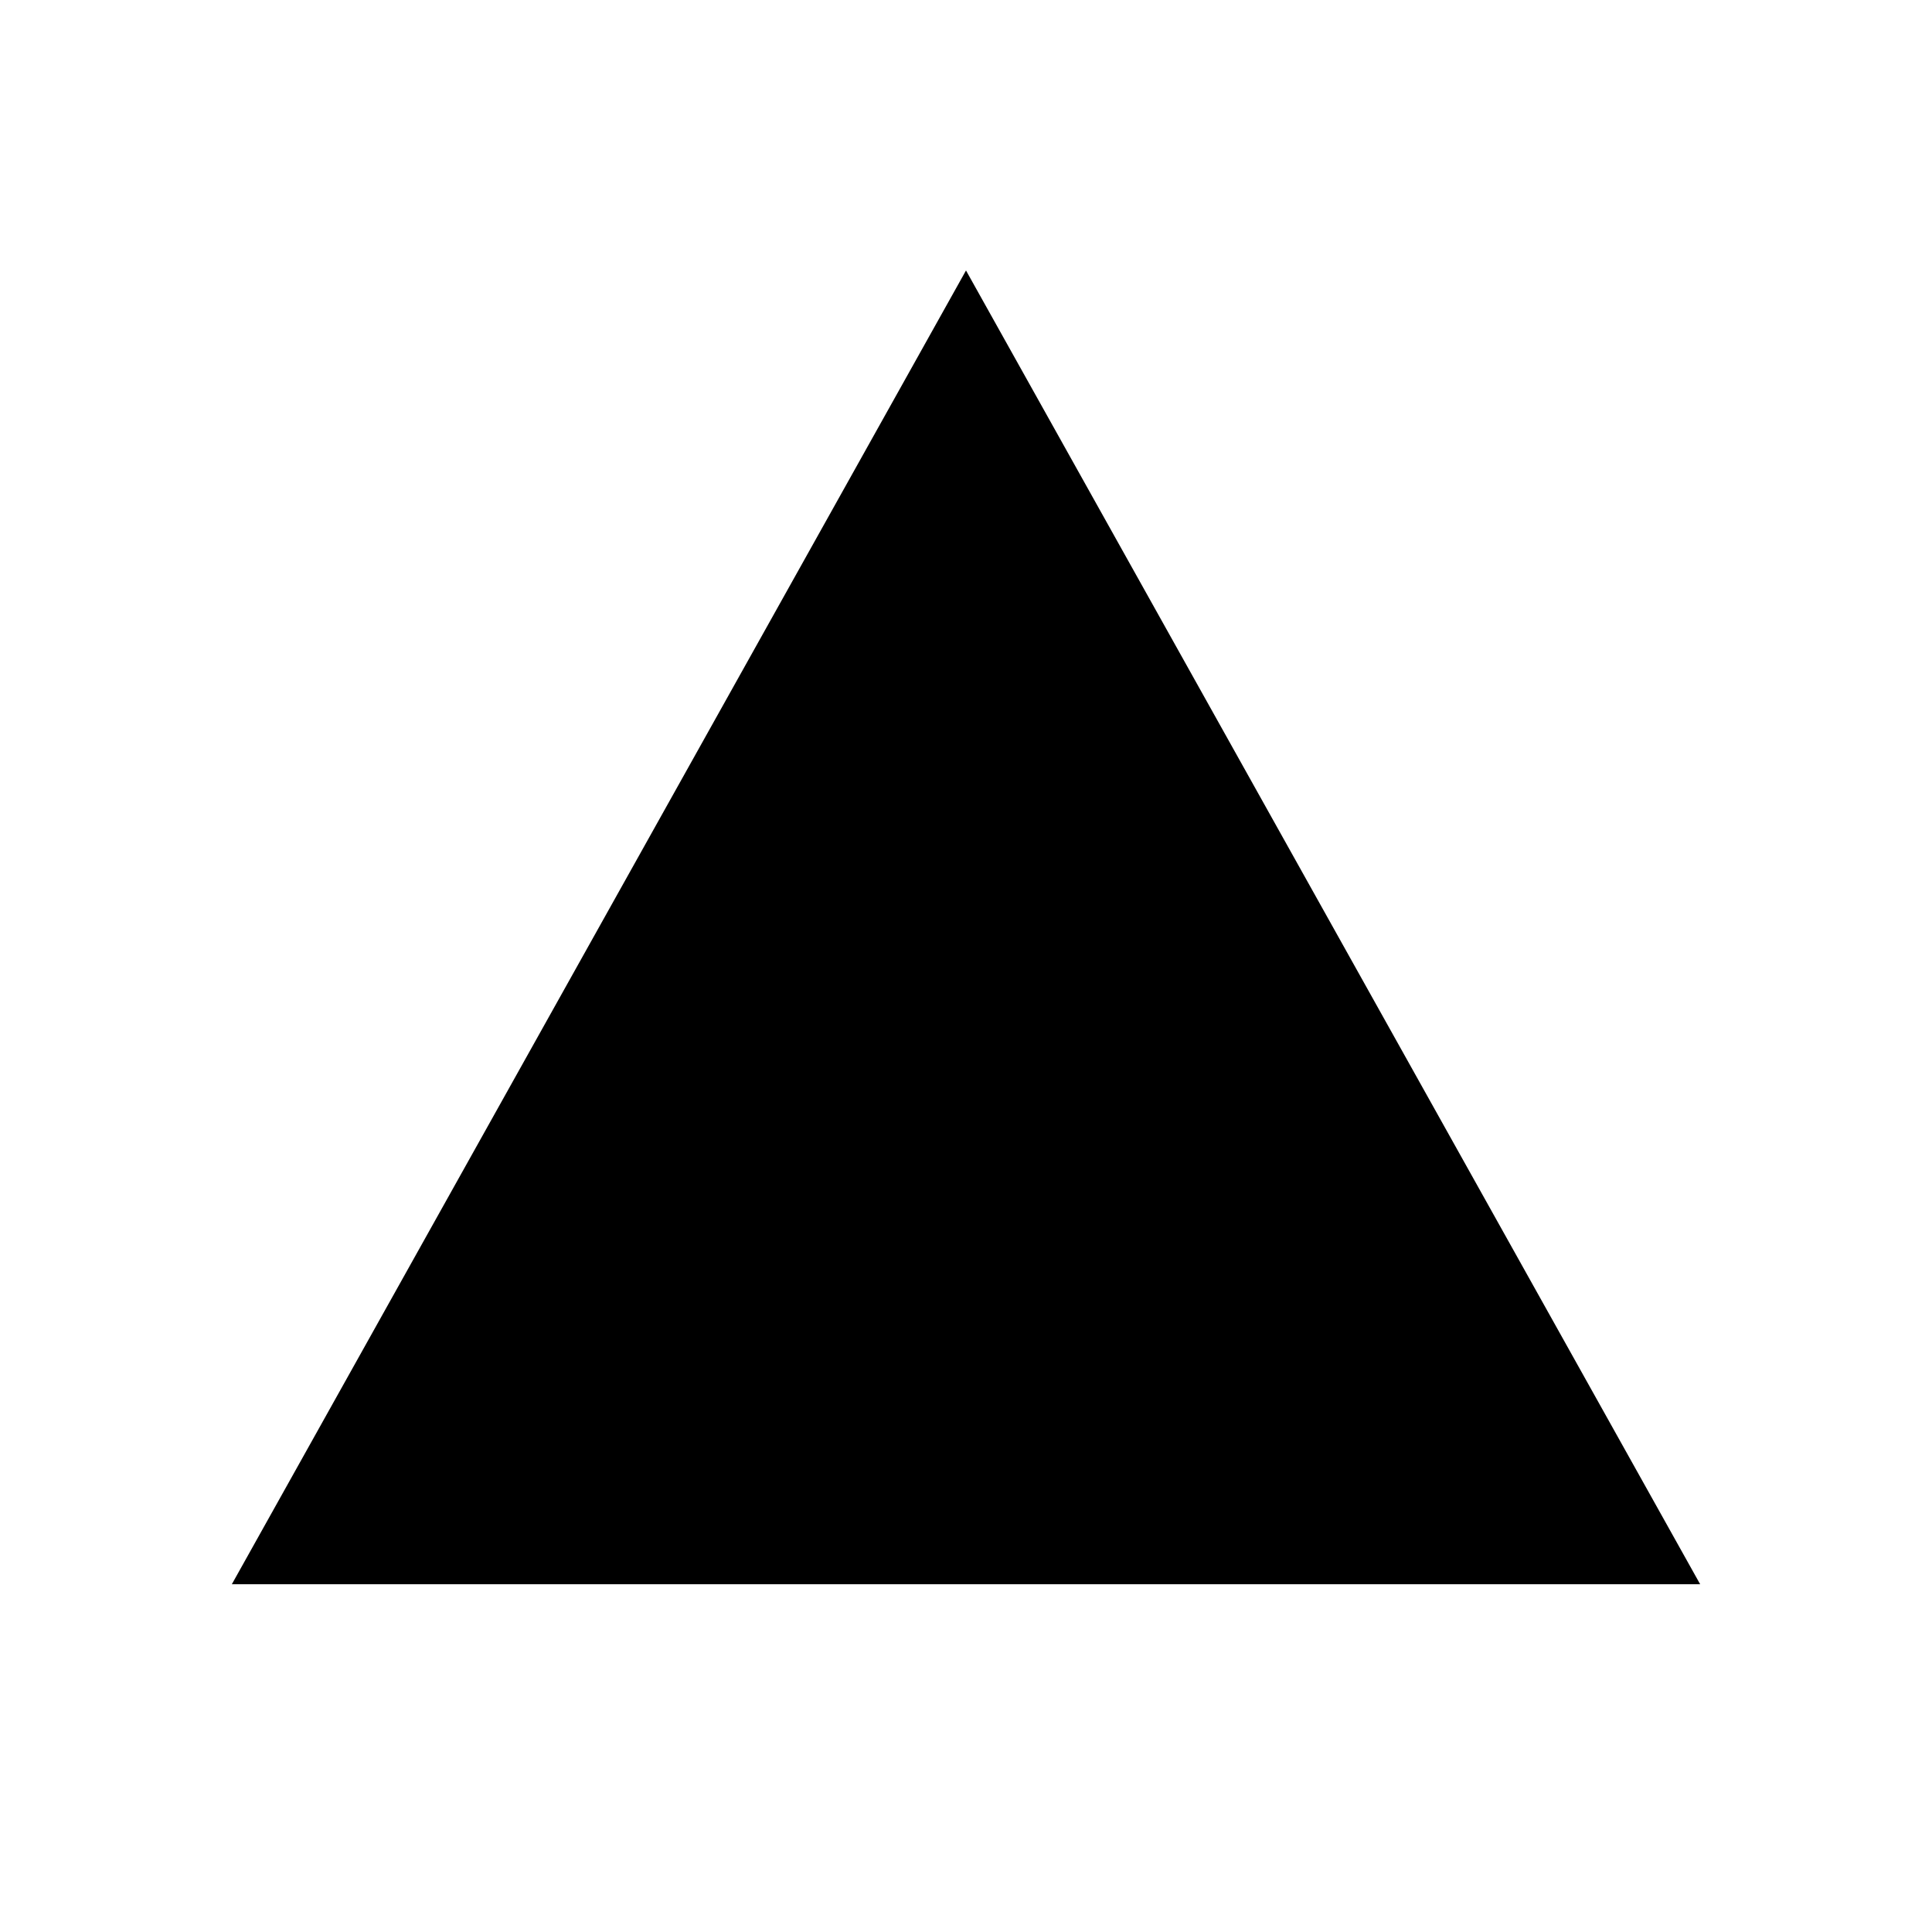
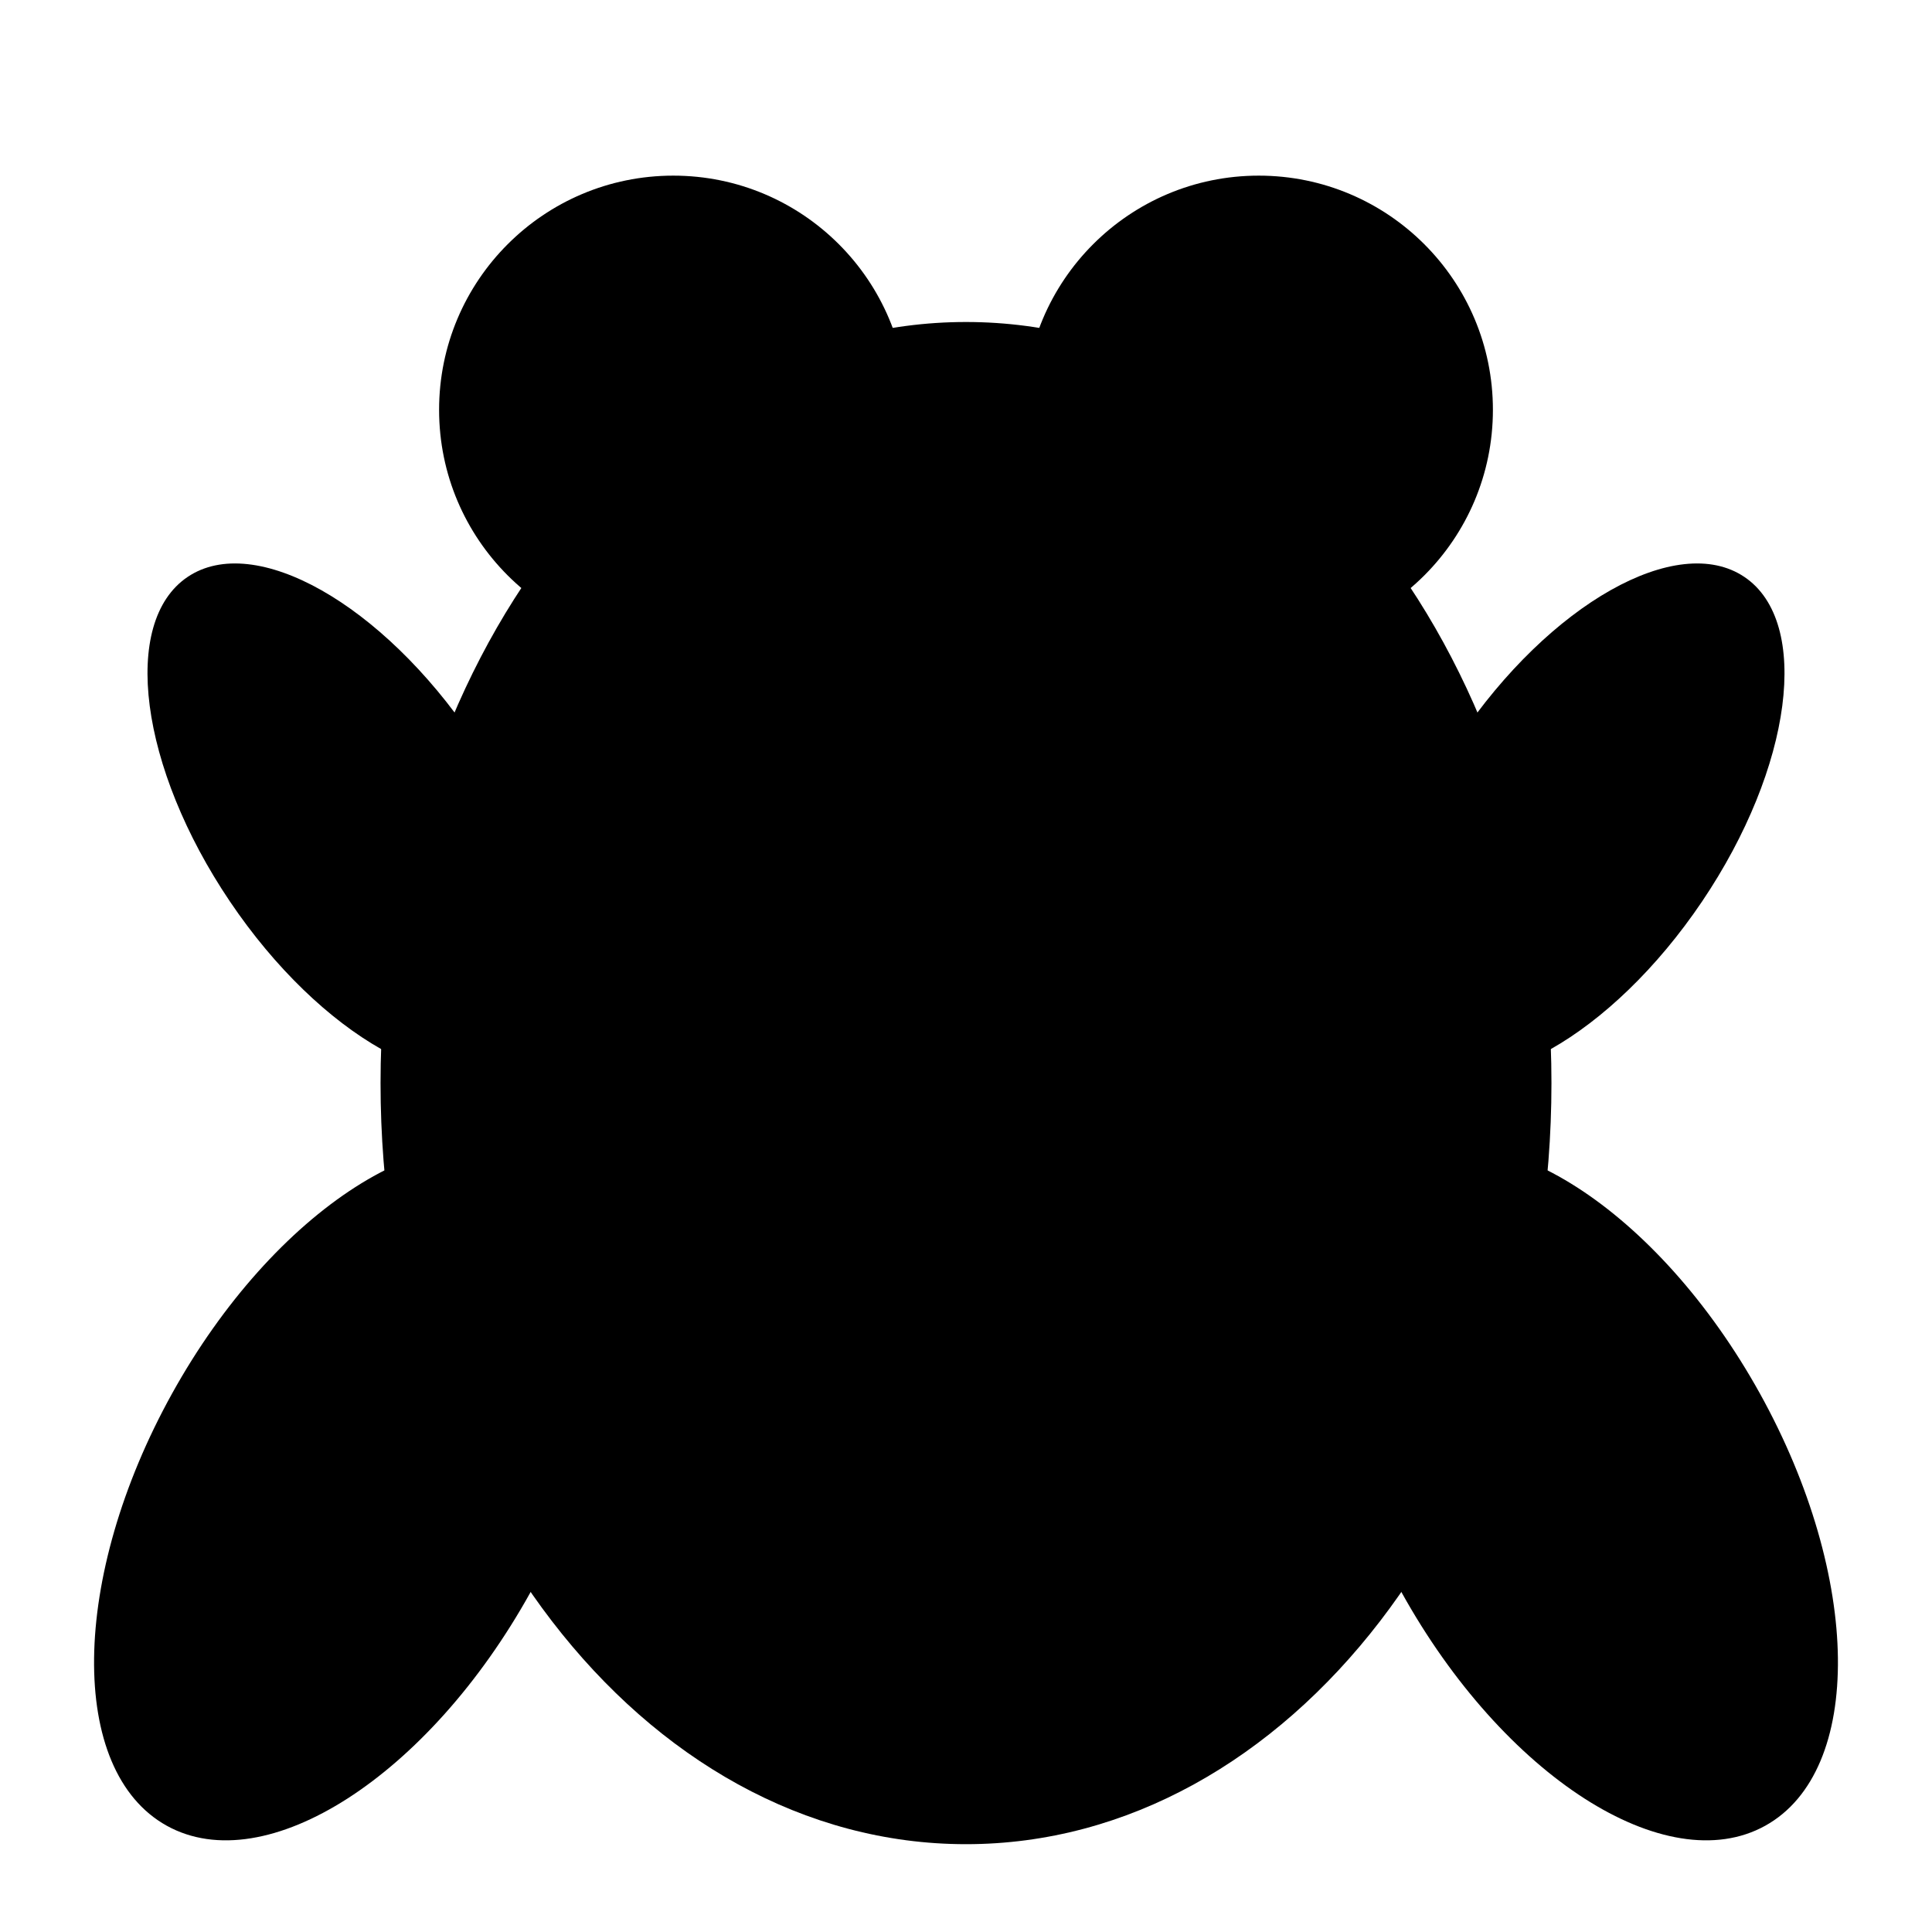
- <svg xmlns="http://www.w3.org/2000/svg" viewBox="0 0 100 100">
-   <polygon points="50,14 88,82 12,82" fill="#000" />
+ <svg xmlns="http://www.w3.org/2000/svg" viewBox="17 17 66 66">
+   <g fill="#000">
+     <ellipse cx="29" cy="68" rx="7" ry="13" transform="rotate(29 29 68)" />
+     <ellipse cx="71" cy="68" rx="7" ry="13" transform="rotate(-29 71 68)" />
+     <ellipse cx="29" cy="45" rx="5" ry="10" transform="rotate(-34 29 45)" />
+     <ellipse cx="71" cy="45" rx="5" ry="10" transform="rotate(34 71 45)" />
+     <ellipse cx="50" cy="54" rx="20" ry="26" />
+     <circle cx="40" cy="31" r="8" />
+     <circle cx="60" cy="31" r="8" />
+   </g>
</svg>
